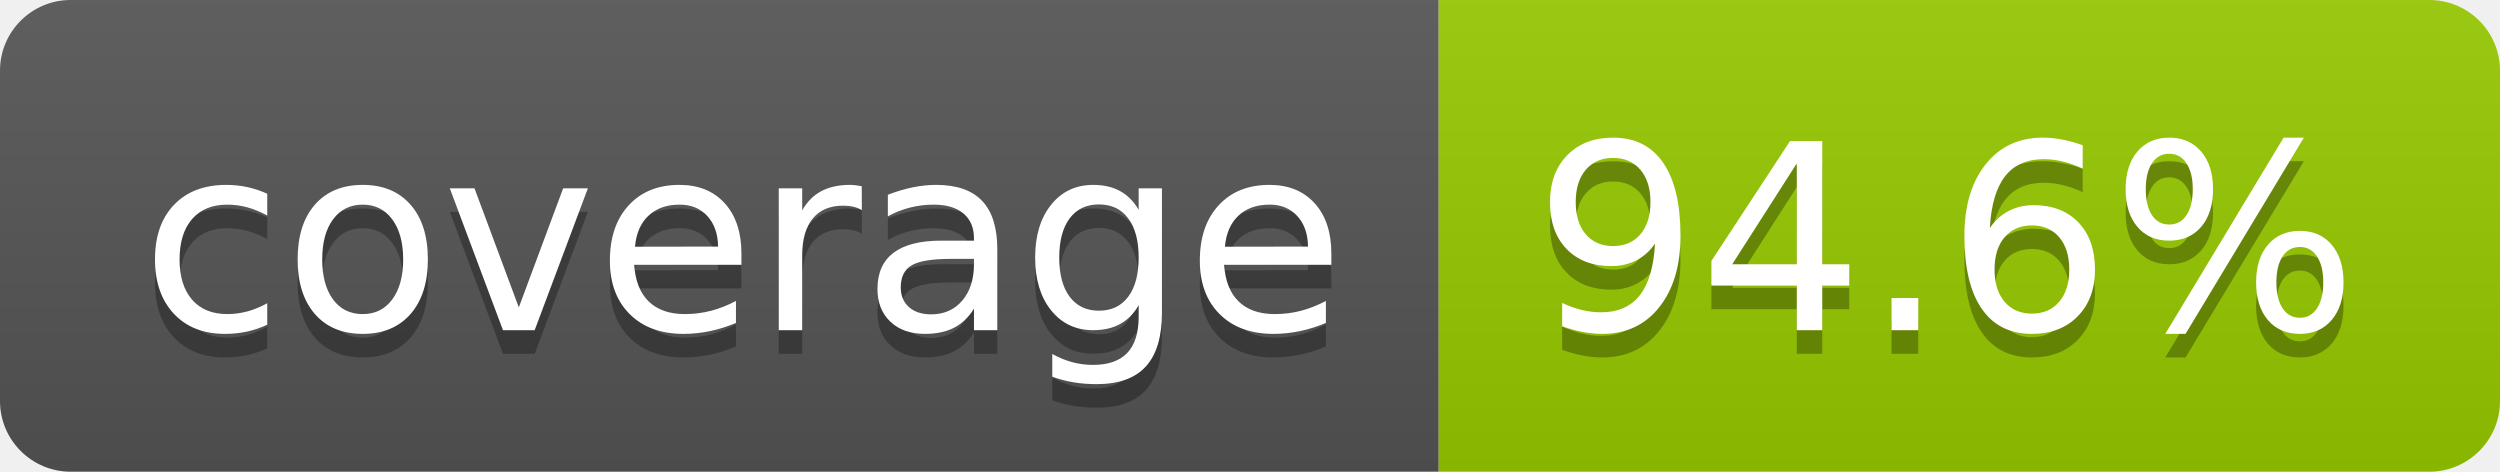
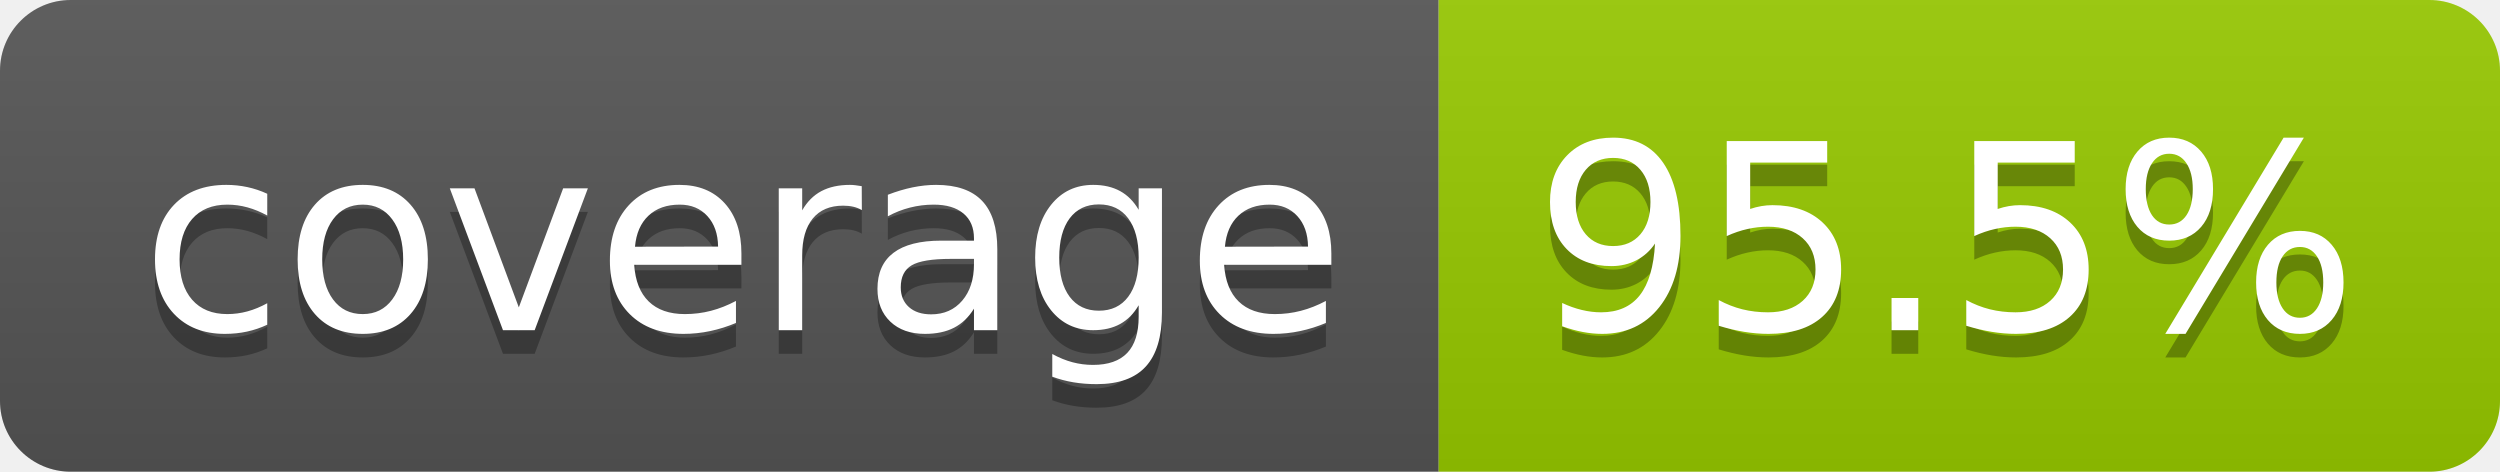
- <svg xmlns="http://www.w3.org/2000/svg" width="106" height="20" role="img" aria-label="coverage: 94.6%">
+ <svg xmlns="http://www.w3.org/2000/svg" width="106" height="20" role="img" aria-label="coverage: 95.5%">
  <linearGradient id="s" x2="0" y2="100%">
    <stop offset="0" stop-color="#bbb" stop-opacity=".1" />
    <stop offset="1" stop-opacity=".1" />
  </linearGradient>
  <clipPath id="r">
    <rect width="106" height="20" rx="3" fill="#fff" />
  </clipPath>
  <g clip-path="url(#r)">
    <rect width="61" height="20" fill="#555" />
    <rect x="61" width="45" height="20" fill="#97ca00" />
    <rect width="106" height="20" fill="url(#s)" />
  </g>
  <g fill="#fff" text-anchor="middle" font-family="Verdana,Geneva,DejaVu Sans,sans-serif" text-rendering="geometricPrecision" font-size="110">
    <text aria-hidden="true" x="315" y="150" fill="#010101" fill-opacity=".3" transform="scale(.1)" textLength="510">coverage</text>
    <text x="315" y="140" transform="scale(.1)" fill="#fff" textLength="510">coverage</text>
-     <text aria-hidden="true" x="825" y="150" fill="#010101" fill-opacity=".3" transform="scale(.1)" textLength="350">94.6%</text>
-     <text x="825" y="140" transform="scale(.1)" fill="#fff" textLength="350">94.6%</text>
+     <text aria-hidden="true" x="825" y="150" fill="#010101" fill-opacity=".3" transform="scale(.1)" textLength="350">95.5%</text>
+     <text x="825" y="140" transform="scale(.1)" fill="#fff" textLength="350">95.5%</text>
  </g>
</svg>
